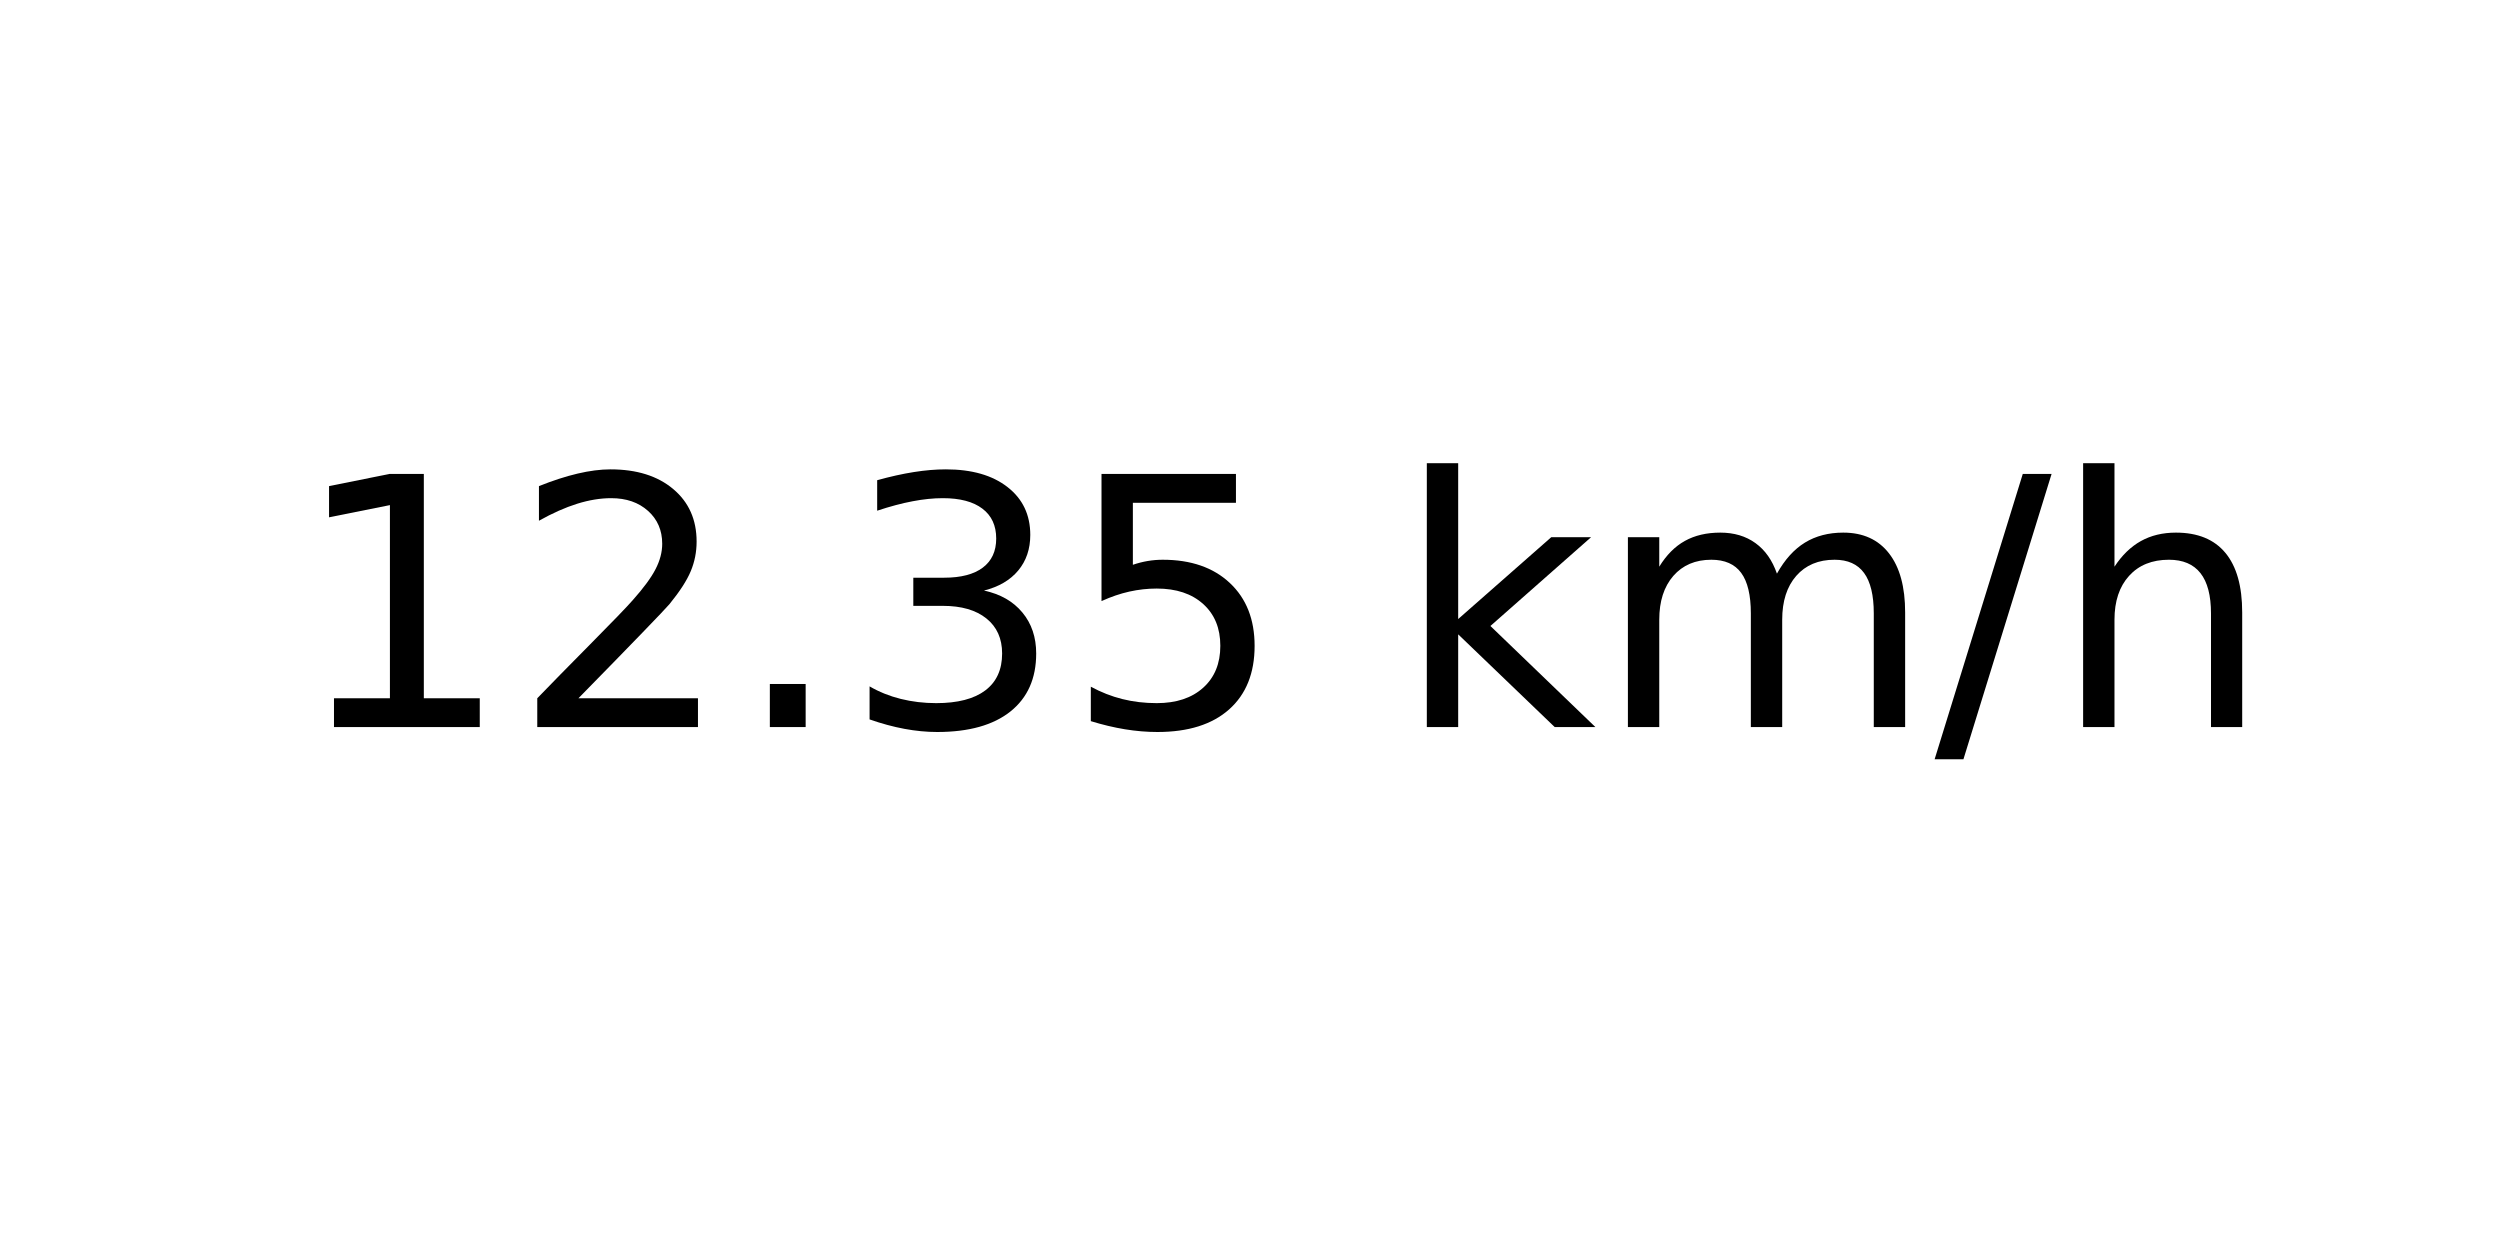
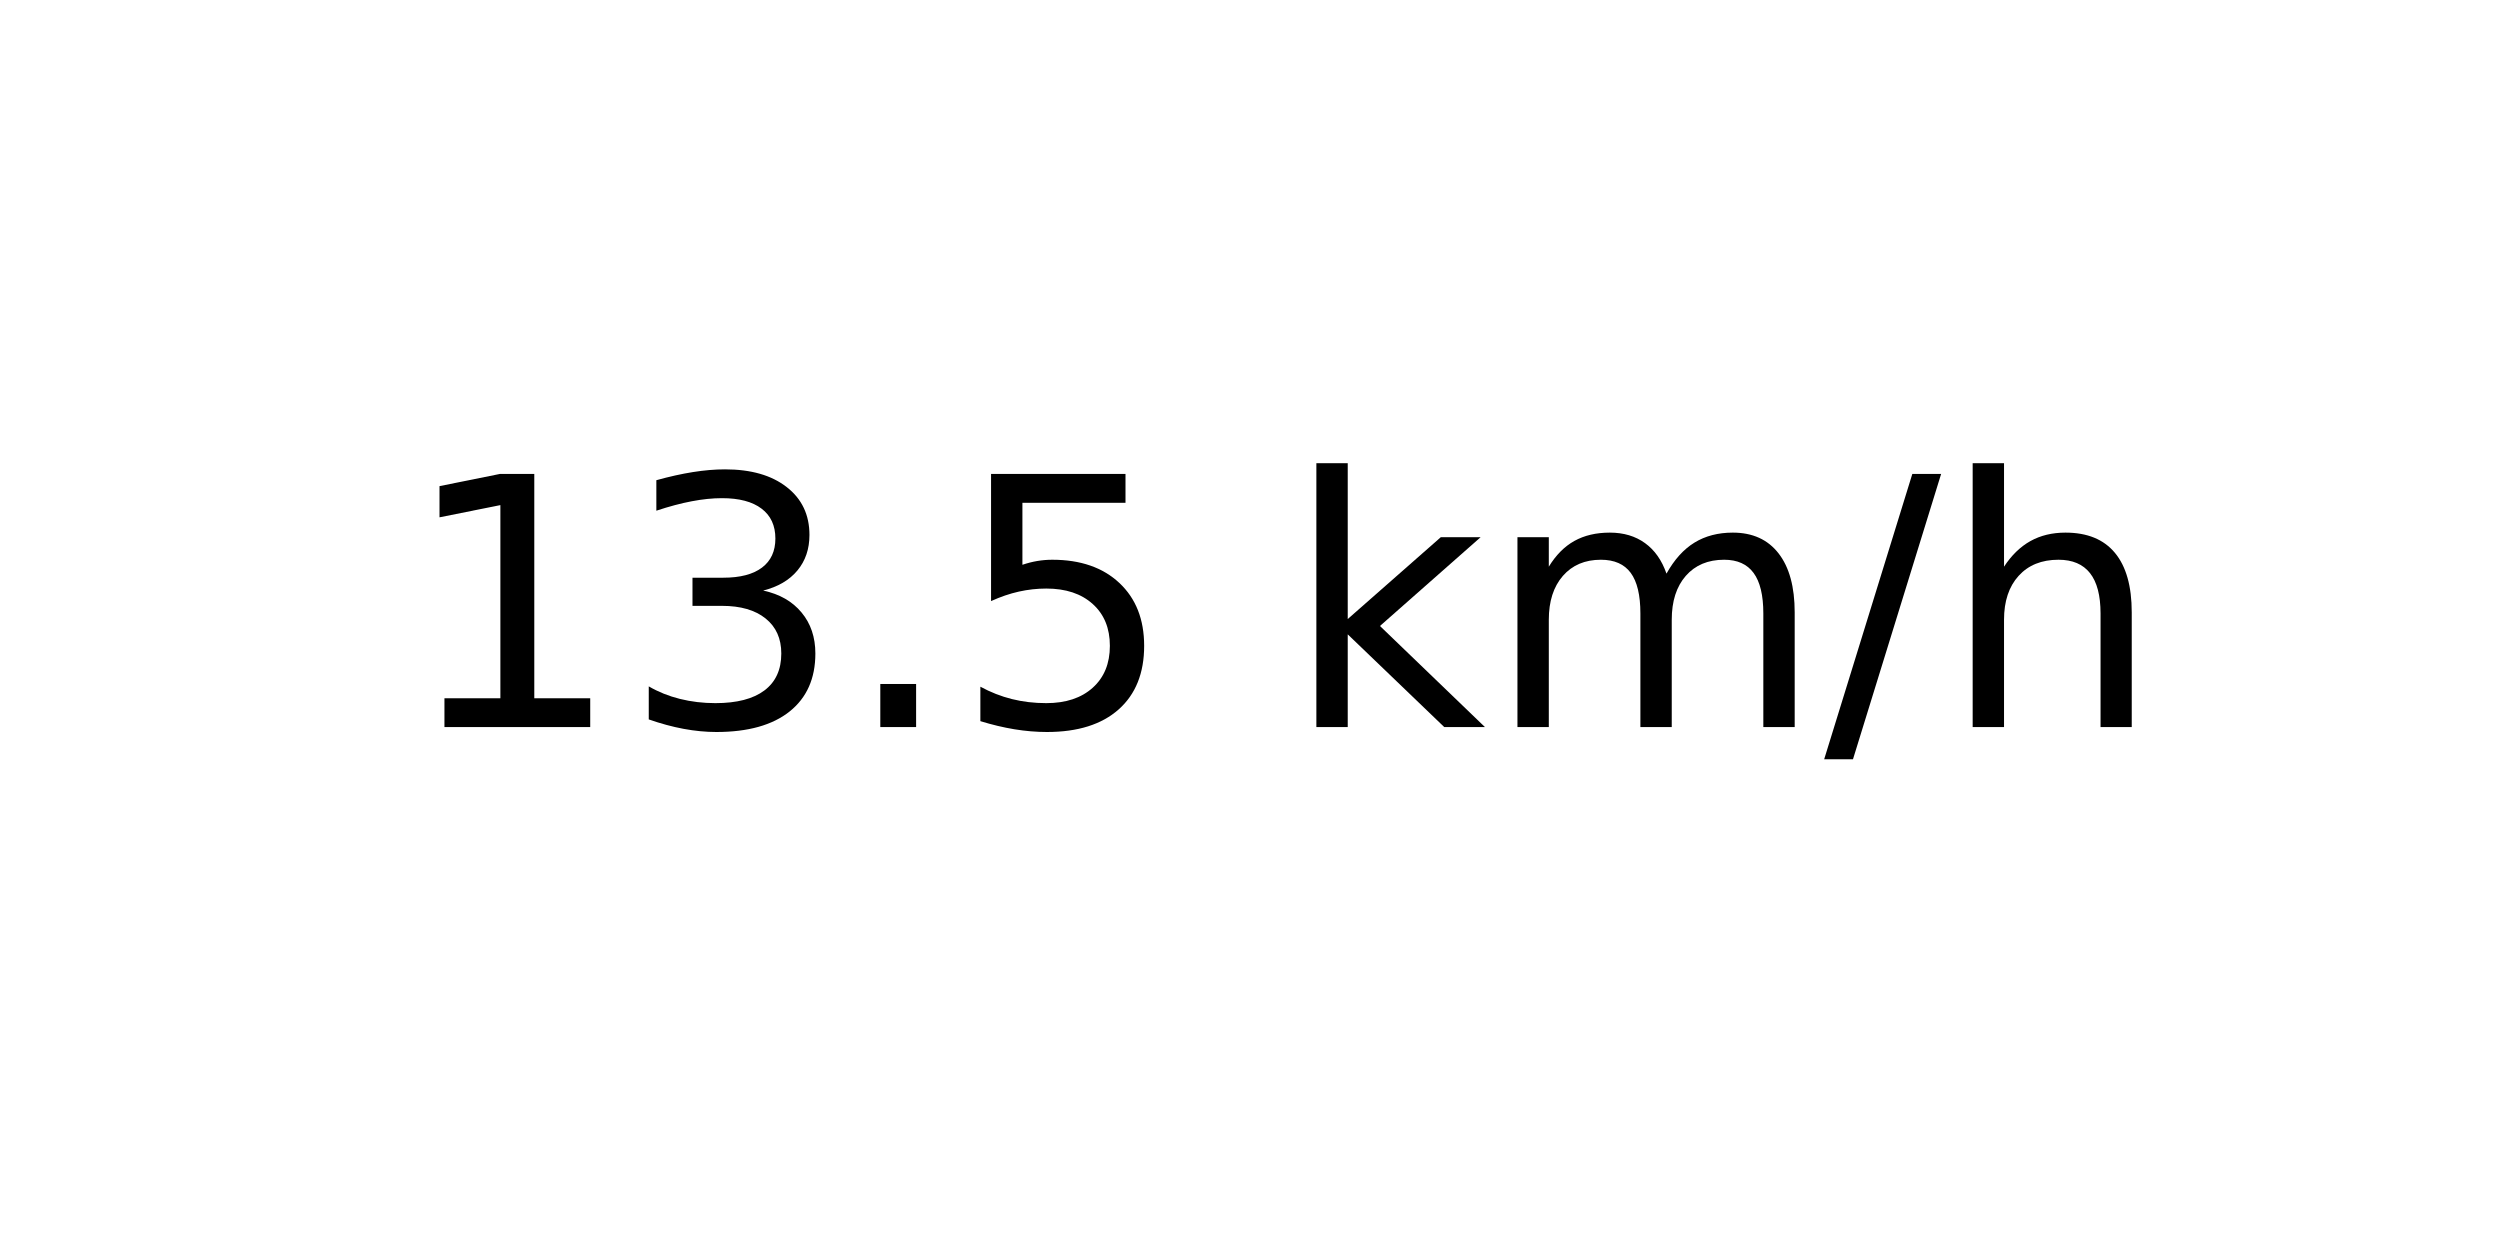
<svg xmlns="http://www.w3.org/2000/svg" xmlns:xlink="http://www.w3.org/1999/xlink" width="72pt" height="36pt" viewBox="0 0 72 36" version="1.1">
  <defs>
    <style type="text/css">*{stroke-linejoin: round; stroke-linecap: butt}</style>
  </defs>
  <g id="figure_1">
    <g id="axes_1">
      <g id="text_1">
-         <g transform="translate(8.378125 20.93937) scale(0.1 -0.1)">
+         <g transform="translate(11.55937 20.93937) scale(0.1 -0.1)">
          <defs>
            <path id="DejaVuSans-31" d="M 794 531  L 1825 531  L 1825 4091  L 703 3866  L 703 4441  L 1819 4666  L 2450 4666  L 2450 531  L 3481 531  L 3481 0  L 794 0  L 794 531  z " transform="scale(0.015625)" />
-             <path id="DejaVuSans-32" d="M 1228 531  L 3431 531  L 3431 0  L 469 0  L 469 531  Q 828 903 1448 1529  Q 2069 2156 2228 2338  Q 2531 2678 2651 2914  Q 2772 3150 2772 3378  Q 2772 3750 2511 3984  Q 2250 4219 1831 4219  Q 1534 4219 1204 4116  Q 875 4013 500 3803  L 500 4441  Q 881 4594 1212 4672  Q 1544 4750 1819 4750  Q 2544 4750 2975 4387  Q 3406 4025 3406 3419  Q 3406 3131 3298 2873  Q 3191 2616 2906 2266  Q 2828 2175 2409 1742  Q 1991 1309 1228 531  z " transform="scale(0.015625)" />
+             <path id="DejaVuSans-33" d="M 2597 2516  Q 3050 2419 3304 2112  Q 3559 1806 3559 1356  Q 3559 666 3084 287  Q 2609 -91 1734 -91  Q 1441 -91 1130 -33  Q 819 25 488 141  L 488 750  Q 750 597 1062 519  Q 1375 441 1716 441  Q 2309 441 2620 675  Q 2931 909 2931 1356  Q 2931 1769 2642 2001  Q 2353 2234 1838 2234  L 1294 2234  L 1294 2753  L 1863 2753  Q 2328 2753 2575 2939  Q 2822 3125 2822 3475  Q 2822 3834 2567 4026  Q 2313 4219 1838 4219  Q 1578 4219 1281 4162  Q 984 4106 628 3988  L 628 4550  Q 988 4650 1302 4700  Q 1616 4750 1894 4750  Q 2613 4750 3031 4423  Q 3450 4097 3450 3541  Q 3450 3153 3228 2886  Q 3006 2619 2597 2516  z " transform="scale(0.015625)" />
            <path id="DejaVuSans-2e" d="M 684 794  L 1344 794  L 1344 0  L 684 0  L 684 794  z " transform="scale(0.015625)" />
-             <path id="DejaVuSans-33" d="M 2597 2516  Q 3050 2419 3304 2112  Q 3559 1806 3559 1356  Q 3559 666 3084 287  Q 2609 -91 1734 -91  Q 1441 -91 1130 -33  Q 819 25 488 141  L 488 750  Q 750 597 1062 519  Q 1375 441 1716 441  Q 2309 441 2620 675  Q 2931 909 2931 1356  Q 2931 1769 2642 2001  Q 2353 2234 1838 2234  L 1294 2234  L 1294 2753  L 1863 2753  Q 2328 2753 2575 2939  Q 2822 3125 2822 3475  Q 2822 3834 2567 4026  Q 2313 4219 1838 4219  Q 1578 4219 1281 4162  Q 984 4106 628 3988  L 628 4550  Q 988 4650 1302 4700  Q 1616 4750 1894 4750  Q 2613 4750 3031 4423  Q 3450 4097 3450 3541  Q 3450 3153 3228 2886  Q 3006 2619 2597 2516  z " transform="scale(0.015625)" />
            <path id="DejaVuSans-35" d="M 691 4666  L 3169 4666  L 3169 4134  L 1269 4134  L 1269 2991  Q 1406 3038 1543 3061  Q 1681 3084 1819 3084  Q 2600 3084 3056 2656  Q 3513 2228 3513 1497  Q 3513 744 3044 326  Q 2575 -91 1722 -91  Q 1428 -91 1123 -41  Q 819 9 494 109  L 494 744  Q 775 591 1075 516  Q 1375 441 1709 441  Q 2250 441 2565 725  Q 2881 1009 2881 1497  Q 2881 1984 2565 2268  Q 2250 2553 1709 2553  Q 1456 2553 1204 2497  Q 953 2441 691 2322  L 691 4666  z " transform="scale(0.015625)" />
            <path id="DejaVuSans-20" transform="scale(0.015625)" />
            <path id="DejaVuSans-6b" d="M 581 4863  L 1159 4863  L 1159 1991  L 2875 3500  L 3609 3500  L 1753 1863  L 3688 0  L 2938 0  L 1159 1709  L 1159 0  L 581 0  L 581 4863  z " transform="scale(0.015625)" />
            <path id="DejaVuSans-6d" d="M 3328 2828  Q 3544 3216 3844 3400  Q 4144 3584 4550 3584  Q 5097 3584 5394 3201  Q 5691 2819 5691 2113  L 5691 0  L 5113 0  L 5113 2094  Q 5113 2597 4934 2840  Q 4756 3084 4391 3084  Q 3944 3084 3684 2787  Q 3425 2491 3425 1978  L 3425 0  L 2847 0  L 2847 2094  Q 2847 2600 2669 2842  Q 2491 3084 2119 3084  Q 1678 3084 1418 2786  Q 1159 2488 1159 1978  L 1159 0  L 581 0  L 581 3500  L 1159 3500  L 1159 2956  Q 1356 3278 1631 3431  Q 1906 3584 2284 3584  Q 2666 3584 2933 3390  Q 3200 3197 3328 2828  z " transform="scale(0.015625)" />
            <path id="DejaVuSans-2f" d="M 1625 4666  L 2156 4666  L 531 -594  L 0 -594  L 1625 4666  z " transform="scale(0.015625)" />
            <path id="DejaVuSans-68" d="M 3513 2113  L 3513 0  L 2938 0  L 2938 2094  Q 2938 2591 2744 2837  Q 2550 3084 2163 3084  Q 1697 3084 1428 2787  Q 1159 2491 1159 1978  L 1159 0  L 581 0  L 581 4863  L 1159 4863  L 1159 2956  Q 1366 3272 1645 3428  Q 1925 3584 2291 3584  Q 2894 3584 3203 3211  Q 3513 2838 3513 2113  z " transform="scale(0.015625)" />
          </defs>
          <use xlink:href="#DejaVuSans-31" />
-           <use xlink:href="#DejaVuSans-32" x="63.623" />
+           <use xlink:href="#DejaVuSans-33" x="63.623" />
          <use xlink:href="#DejaVuSans-2e" x="127.246" />
-           <use xlink:href="#DejaVuSans-33" x="159.033" />
-           <use xlink:href="#DejaVuSans-35" x="222.656" />
-           <use xlink:href="#DejaVuSans-20" x="286.279" />
-           <use xlink:href="#DejaVuSans-6b" x="318.066" />
-           <use xlink:href="#DejaVuSans-6d" x="375.977" />
-           <use xlink:href="#DejaVuSans-2f" x="473.389" />
-           <use xlink:href="#DejaVuSans-68" x="507.08" />
+           <use xlink:href="#DejaVuSans-35" x="159.033" />
+           <use xlink:href="#DejaVuSans-20" x="222.656" />
+           <use xlink:href="#DejaVuSans-6b" x="254.443" />
+           <use xlink:href="#DejaVuSans-6d" x="312.354" />
+           <use xlink:href="#DejaVuSans-2f" x="409.766" />
+           <use xlink:href="#DejaVuSans-68" x="443.457" />
        </g>
      </g>
    </g>
  </g>
</svg>
